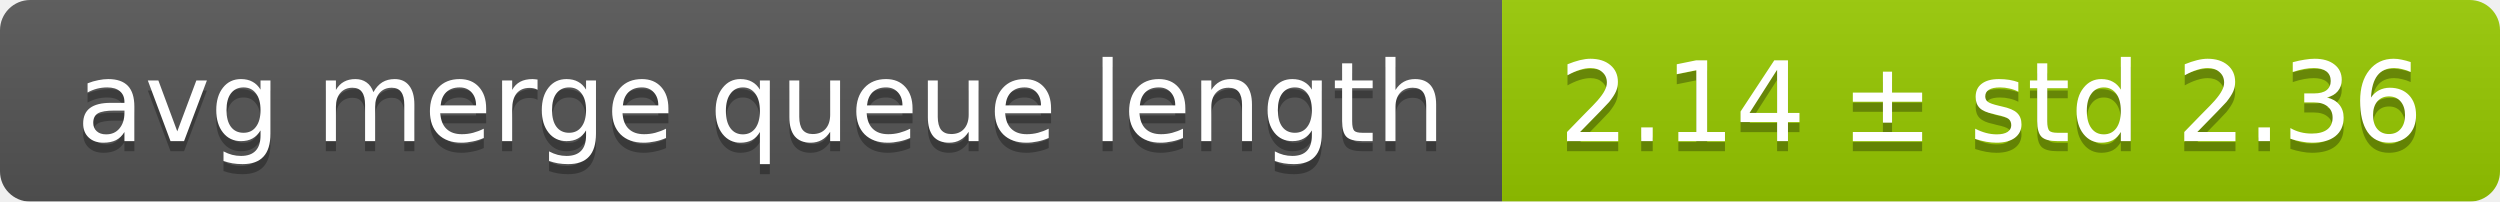
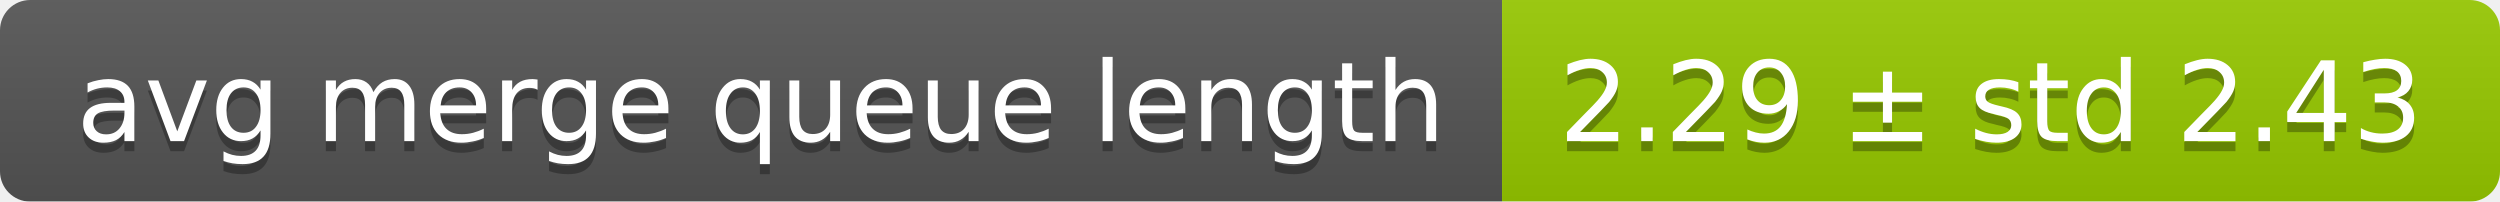
<svg xmlns="http://www.w3.org/2000/svg" width="248" height="20">
  <linearGradient id="smooth" x2="0" y2="100%">
    <stop offset="0" stop-color="#bbb" stop-opacity=".1" />
    <stop offset="1" stop-opacity=".1" />
  </linearGradient>
  <mask id="round">
    <rect width="248" height="20" rx="3" fill="#fff" />
  </mask>
  <g mask="url(#round)">
    <rect width="149" height="20" fill="#555" />
    <rect x="149" width="99" height="20" fill="#97ca00" />
    <rect width="248" height="20" fill="url(#smooth)" />
  </g>
  <g fill="#fff" text-anchor="middle" font-family="DejaVu Sans,Verdana,Geneva,sans-serif" font-size="11">
    <text x="75.5" y="15" fill="#010101" fill-opacity=".3">avg merge queue length</text>
    <text x="75.5" y="14">avg merge queue length</text>
-     <text x="197.5" y="15" fill="#010101" fill-opacity=".3">2.14 ± std 2.36</text>
-     <text x="197.5" y="14">2.14 ± std 2.36</text>
+     <text x="197.5" y="15" fill="#010101" fill-opacity=".3">2.29 ± std 2.43</text>
+     <text x="197.5" y="14">2.29 ± std 2.43</text>
  </g>
</svg>
